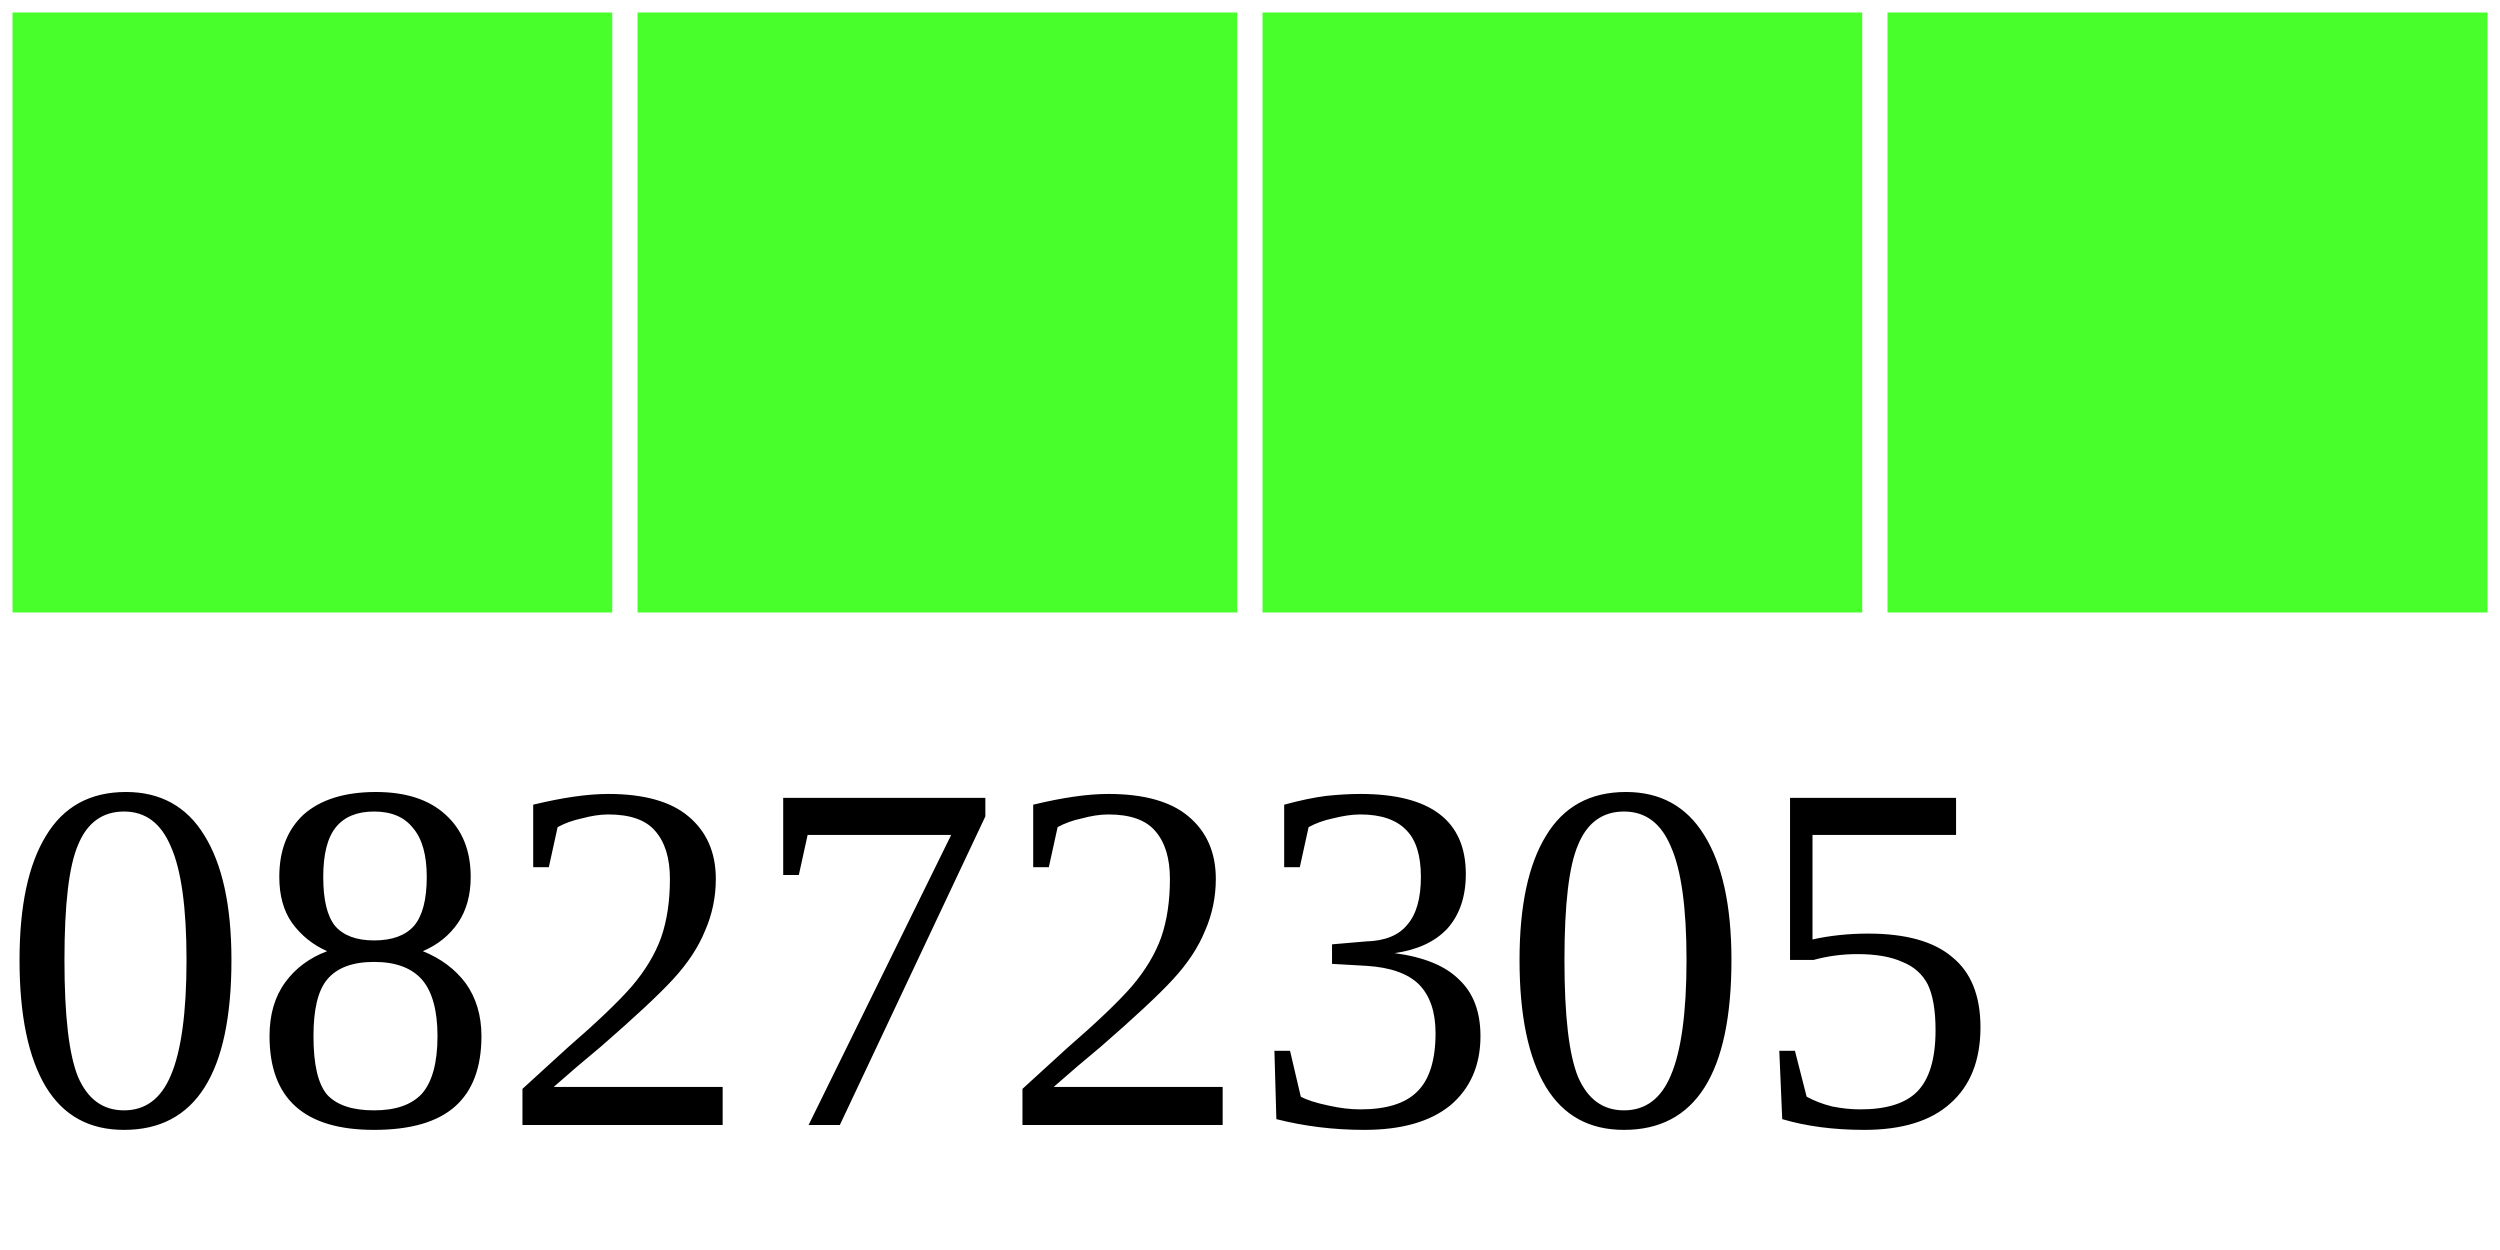
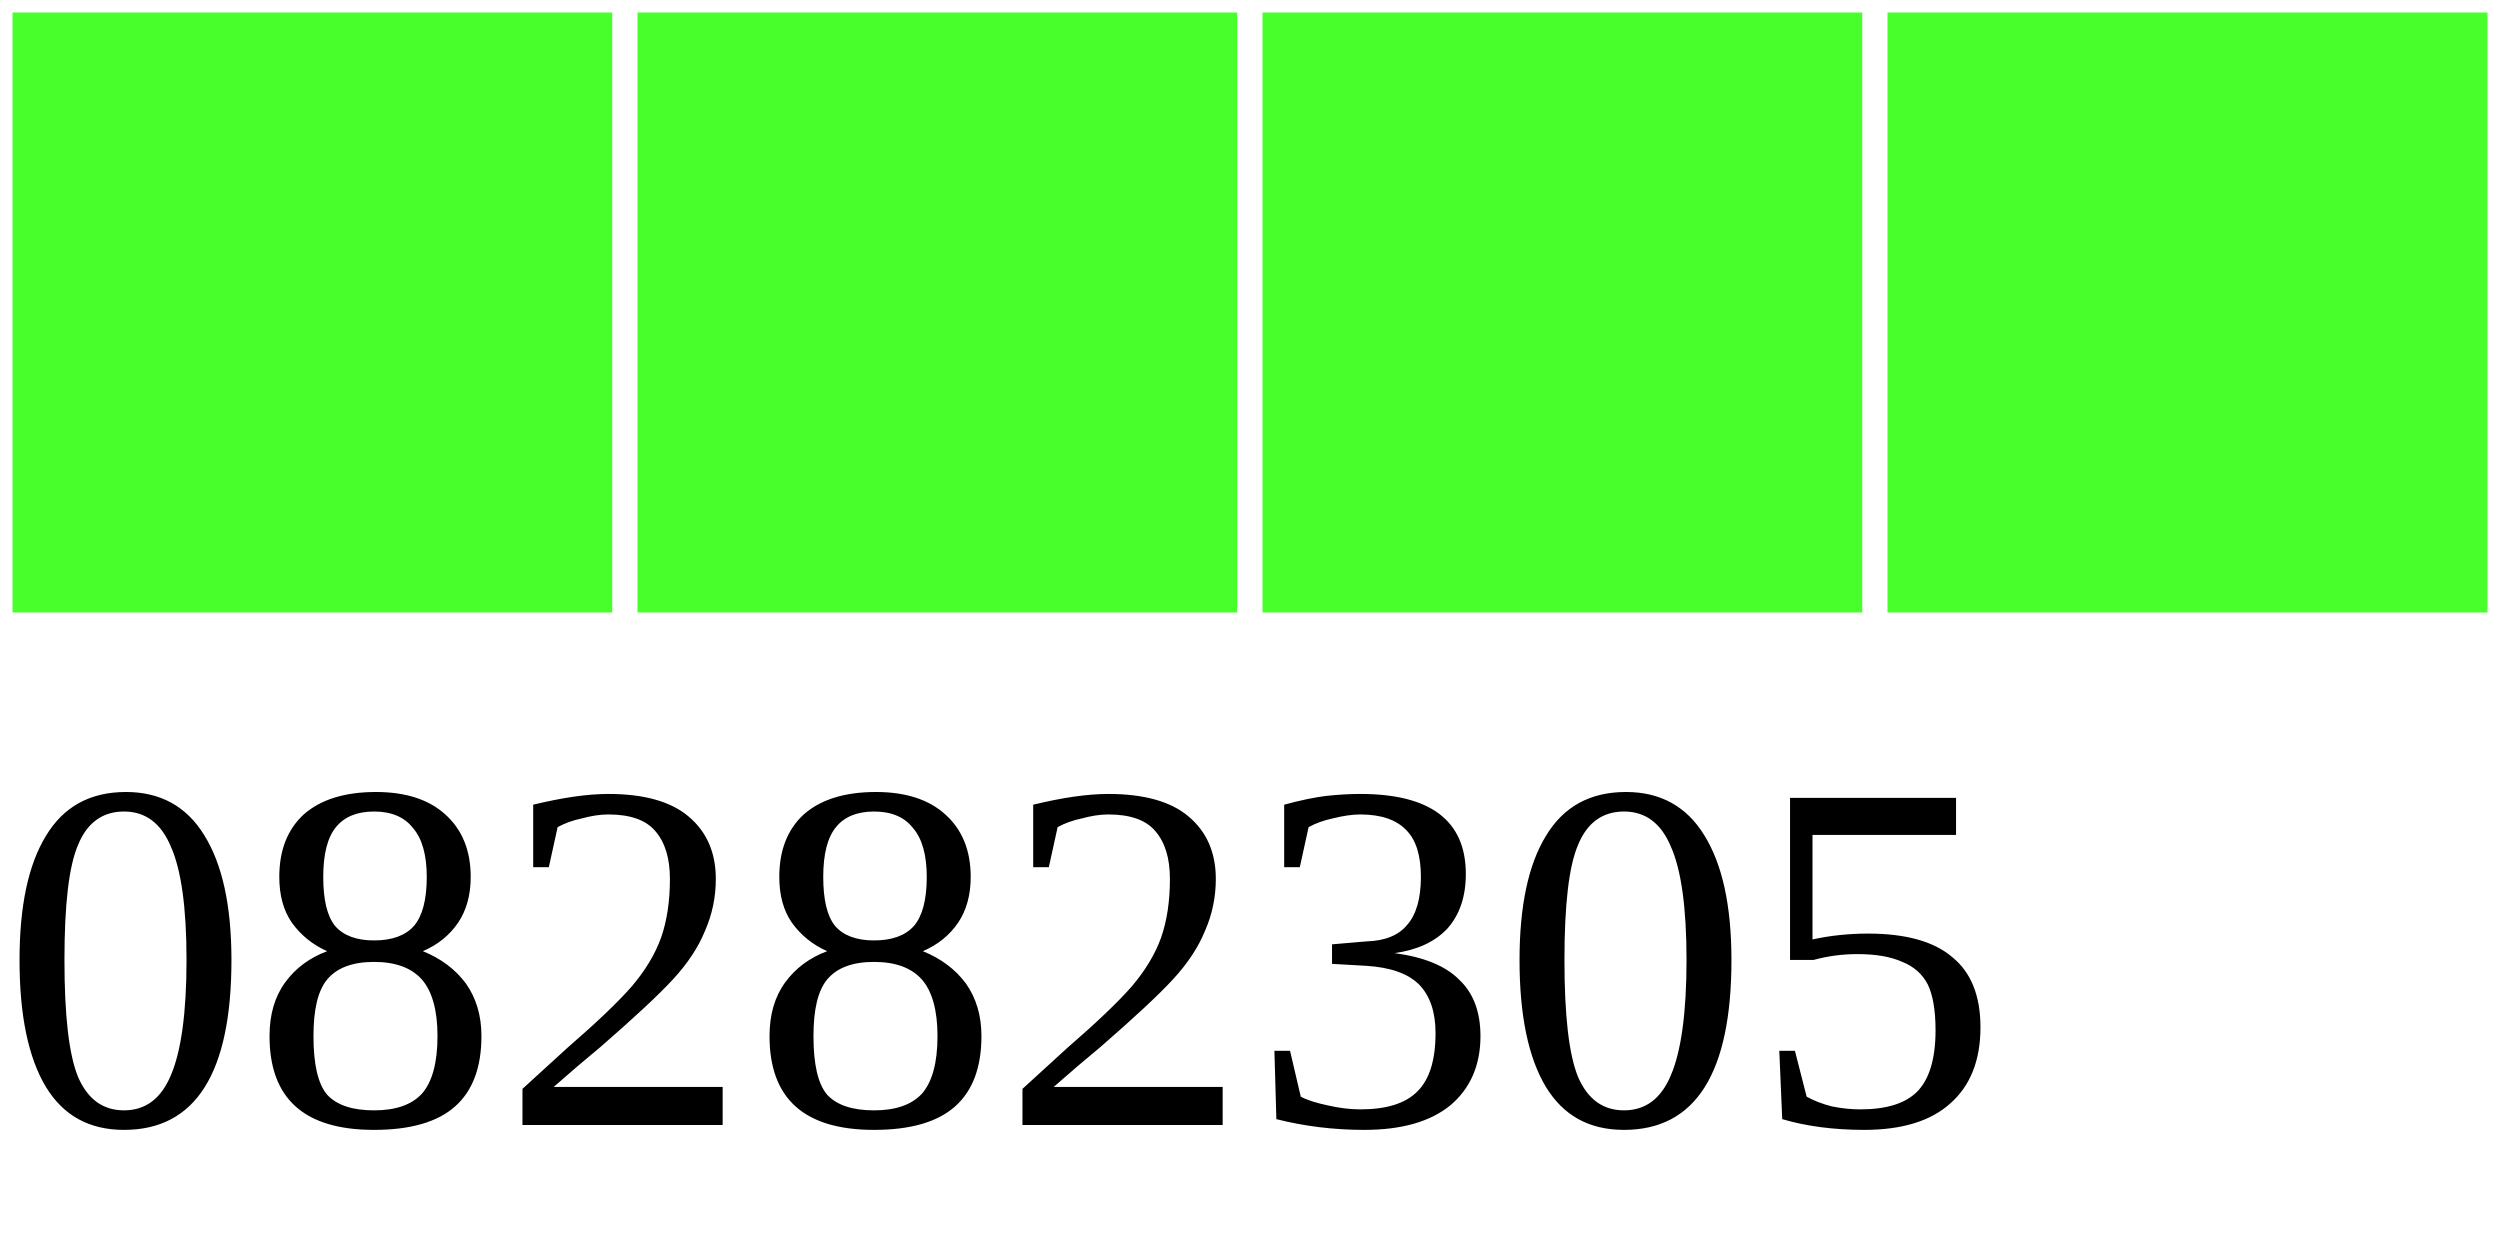
<svg xmlns="http://www.w3.org/2000/svg" width="40" height="20">
  <g>
    <rect width="10" height="10" style="fill:#48FF2C;stroke-width:0.4;stroke:rgb(255,255,255)" x="0" />
    <rect width="10" height="10" style="fill:#48FF2C;stroke-width:0.4;stroke:rgb(255,255,255)" x="10" />
    <rect width="10" height="10" style="fill:#48FF2C;stroke-width:0.4;stroke:rgb(255,255,255)" x="20" />
    <rect width="10" height="10" style="fill:#48FF2C;stroke-width:0.4;stroke:rgb(255,255,255)" x="30" />
-     <text x="0" y="18" fill="black" font-size="8">08272305</text>
+     <text x="0" y="18" fill="black" font-size="8">08282305</text>
  </g>
</svg>
